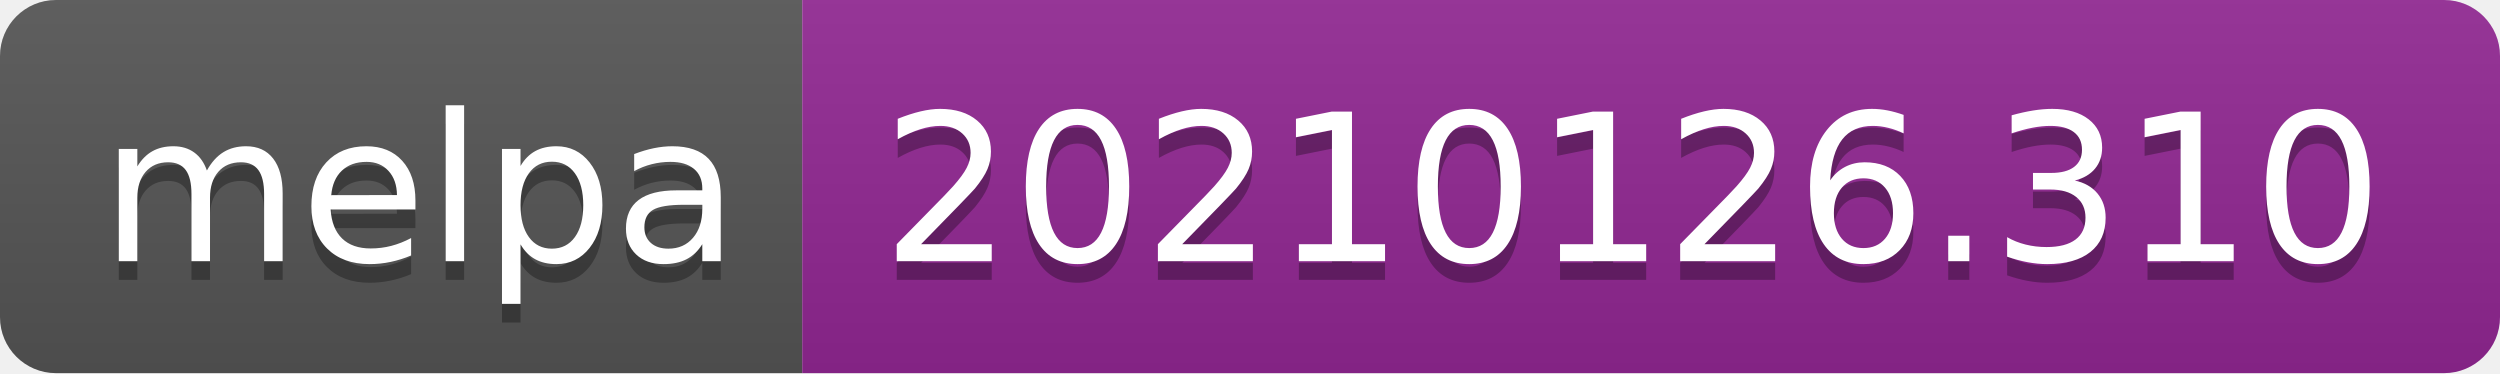
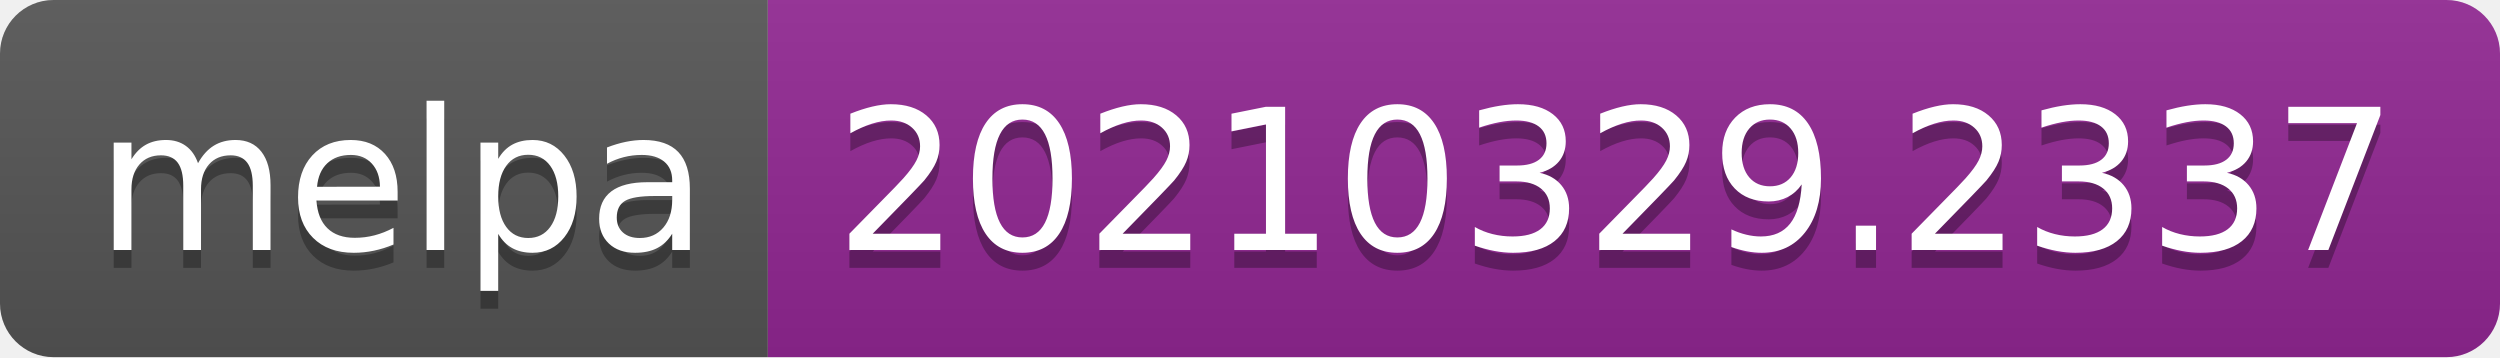
- <svg xmlns="http://www.w3.org/2000/svg" width="134" height="20" role="img" aria-label="melpa: 20210126.310">
+ <svg xmlns="http://www.w3.org/2000/svg" width="140" height="20" role="img" aria-label="melpa: 20210329.2337">
  <linearGradient id="s" x2="0" y2="100%">
    <stop offset="0" stop-color="#bbb" stop-opacity=".1" />
    <stop offset="1" stop-opacity=".1" />
  </linearGradient>
  <clipPath id="r">
-     <rect width="134" height="20" rx="3" fill="#fff" />
+     <rect width="140" height="20" rx="3" fill="#fff" />
  </clipPath>
  <g clip-path="url(#r)">
    <rect width="43" height="20" fill="#555" />
-     <rect x="43" width="91" height="20" fill="#922793" />
-     <rect width="134" height="20" fill="url(#s)" />
+     <rect x="43" width="97" height="20" fill="#922793" />
+     <rect width="140" height="20" fill="url(#s)" />
  </g>
  <g fill="#fff" text-anchor="middle" font-family="Verdana,Geneva,DejaVu Sans,sans-serif" text-rendering="geometricPrecision" font-size="110">
    <text aria-hidden="true" x="225" y="150" fill="#010101" fill-opacity=".3" transform="scale(.1)" textLength="330">melpa</text>
    <text x="225" y="140" transform="scale(.1)" fill="#fff" textLength="330">melpa</text>
-     <text aria-hidden="true" x="875" y="150" fill="#010101" fill-opacity=".3" transform="scale(.1)" textLength="810">20210126.310</text>
-     <text x="875" y="140" transform="scale(.1)" fill="#fff" textLength="810">20210126.310</text>
+     <text aria-hidden="true" x="905" y="150" fill="#010101" fill-opacity=".3" transform="scale(.1)" textLength="870">20210329.2337</text>
+     <text x="905" y="140" transform="scale(.1)" fill="#fff" textLength="870">20210329.2337</text>
  </g>
</svg>
